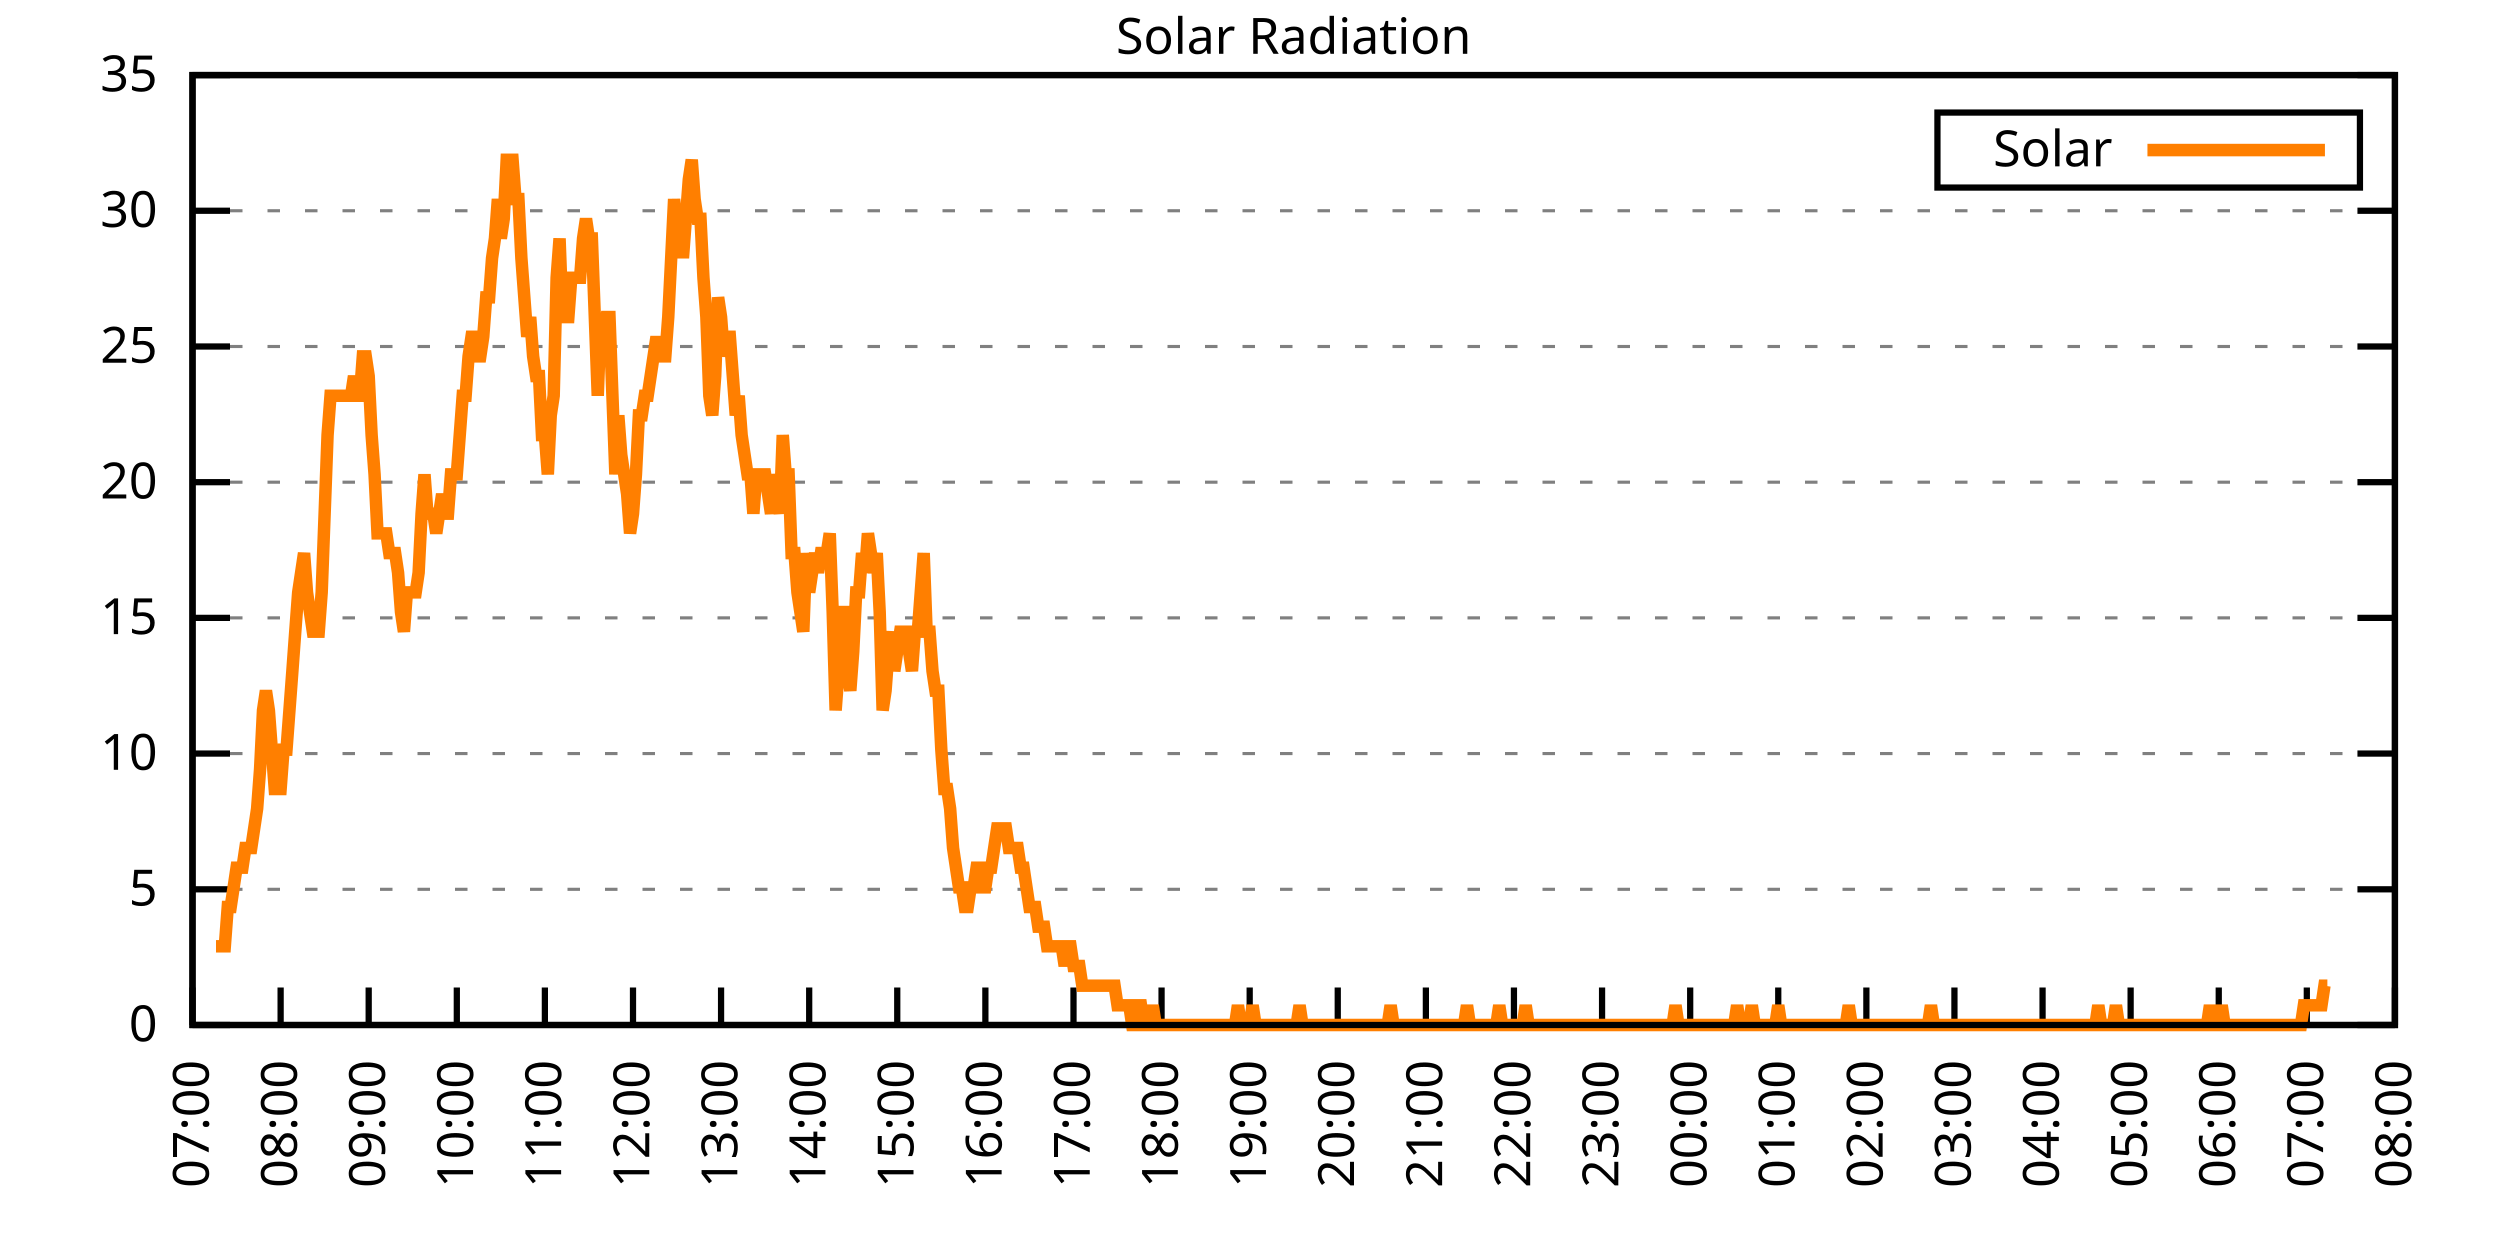
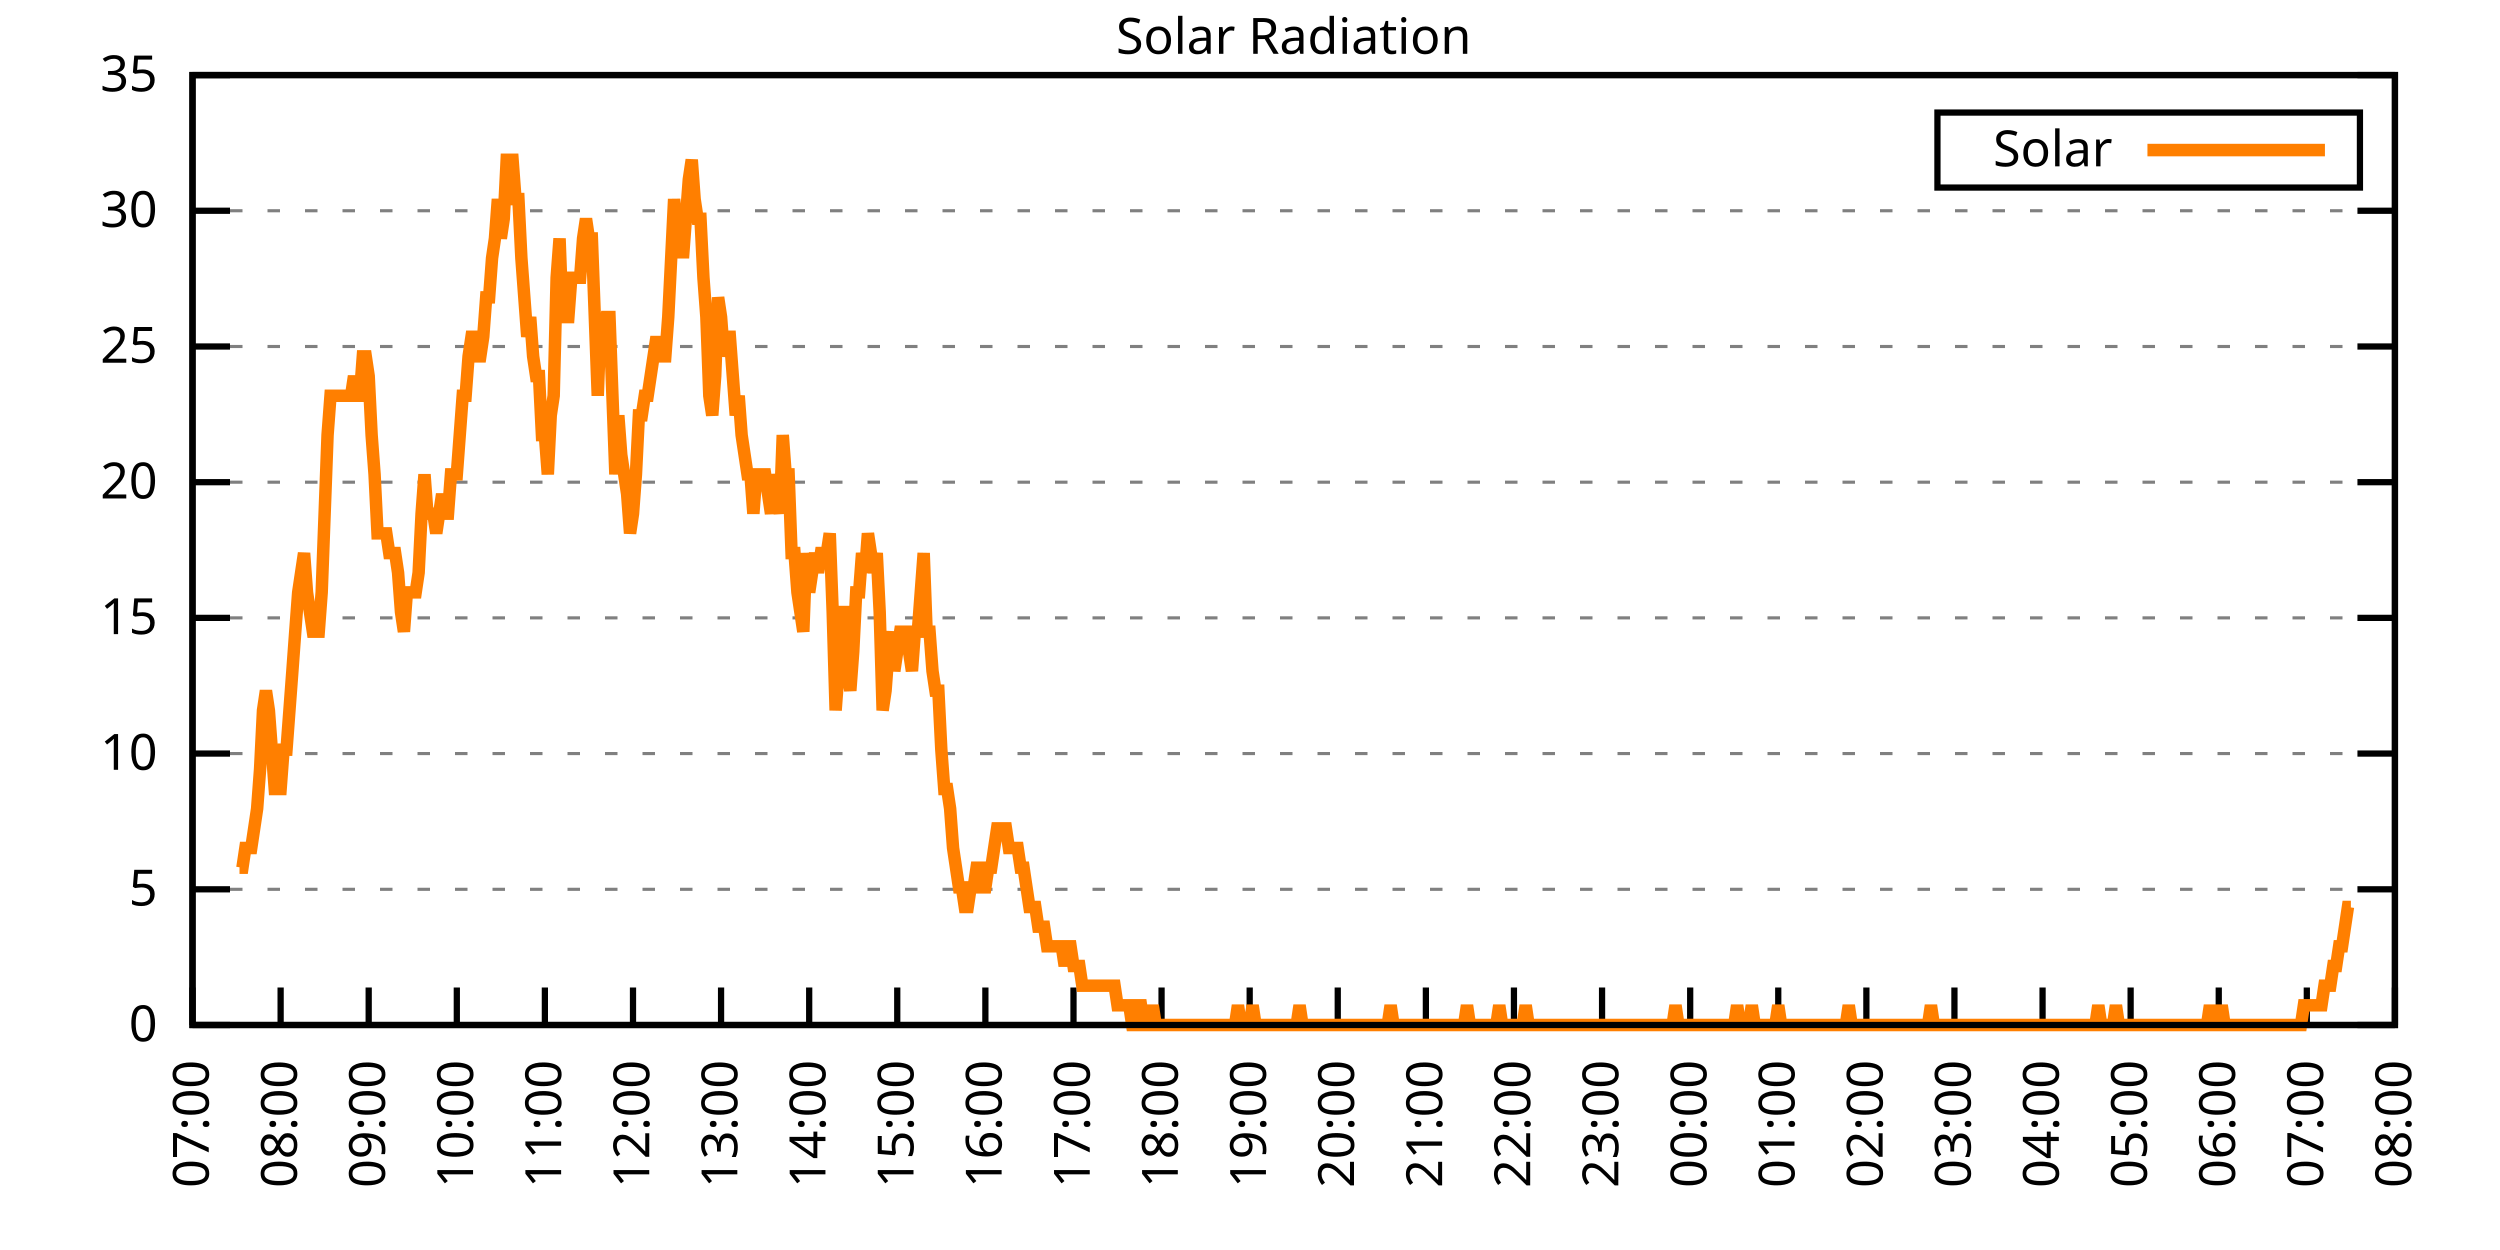
<svg xmlns="http://www.w3.org/2000/svg" xmlns:xlink="http://www.w3.org/1999/xlink" width="400" height="200" viewBox="0 0 400 200">
  <g id="gnuplot_canvas">
    <rect x="0" y="0" width="400" height="200" fill="none" />
    <defs>
      <circle id="gpDot" r="0.5" stroke-width="0.5" stroke="currentColor" />
      <path id="gpPt0" stroke-width="0.333" stroke="currentColor" d="M-1,0 h2 M0,-1 v2" />
      <path id="gpPt1" stroke-width="0.333" stroke="currentColor" d="M-1,-1 L1,1 M1,-1 L-1,1" />
      <path id="gpPt2" stroke-width="0.333" stroke="currentColor" d="M-1,0 L1,0 M0,-1 L0,1 M-1,-1 L1,1 M-1,1 L1,-1" />
      <rect id="gpPt3" stroke-width="0.333" stroke="currentColor" x="-1" y="-1" width="2" height="2" />
      <rect id="gpPt4" stroke-width="0.333" stroke="currentColor" fill="currentColor" x="-1" y="-1" width="2" height="2" />
      <circle id="gpPt5" stroke-width="0.333" stroke="currentColor" cx="0" cy="0" r="1" />
      <use xlink:href="#gpPt5" id="gpPt6" fill="currentColor" stroke="none" />
      <path id="gpPt7" stroke-width="0.333" stroke="currentColor" d="M0,-1.33 L-1.33,0.67 L1.33,0.67 z" />
      <use xlink:href="#gpPt7" id="gpPt8" fill="currentColor" stroke="none" />
      <use xlink:href="#gpPt7" id="gpPt9" stroke="currentColor" transform="rotate(180)" />
      <use xlink:href="#gpPt9" id="gpPt10" fill="currentColor" stroke="none" />
      <use xlink:href="#gpPt3" id="gpPt11" stroke="currentColor" transform="rotate(45)" />
      <use xlink:href="#gpPt11" id="gpPt12" fill="currentColor" stroke="none" />
      <path id="gpPt13" stroke-width="0.333" stroke="currentColor" d="M0,1.330 L1.265,0.411 L0.782,-1.067 L-0.782,-1.076 L-1.265,0.411 z" />
      <use xlink:href="#gpPt13" id="gpPt14" fill="currentColor" stroke="none" />
      <filter id="textbox" filterUnits="objectBoundingBox" x="0" y="0" height="1" width="1">
        <feFlood flood-color="white" flood-opacity="1" result="bgnd" />
        <feComposite in="SourceGraphic" in2="bgnd" operator="atop" />
      </filter>
      <filter id="greybox" filterUnits="objectBoundingBox" x="0" y="0" height="1" width="1">
        <feFlood flood-color="lightgrey" flood-opacity="1" result="grey" />
        <feComposite in="SourceGraphic" in2="grey" operator="atop" />
      </filter>
    </defs>
    <g fill="none" color="white" stroke="currentColor" stroke-width="1.00" stroke-linecap="butt" stroke-linejoin="miter">
</g>
    <g fill="none" color="black" stroke="currentColor" stroke-width="1.00" stroke-linecap="butt" stroke-linejoin="miter">
      <g stroke="none" shape-rendering="crispEdges">
        <polygon fill="rgb(255, 255, 255)" points="30.80,164.00 383.18,164.00 383.18,12.02 30.80,12.02 " />
      </g>
    </g>
    <g fill="none" color="black" stroke="currentColor" stroke-width="1.00" stroke-linecap="butt" stroke-linejoin="miter">
</g>
    <g fill="none" color="black" stroke="black" stroke-width="0.50" stroke-linecap="butt" stroke-linejoin="miter">
</g>
    <g fill="none" color="gray" stroke="currentColor" stroke-width="0.50" stroke-linecap="butt" stroke-linejoin="miter">
      <path stroke="gray" stroke-dasharray="2,4" class="gridline" d="M30.80,164.00 L383.19,164.00  " />
    </g>
    <g fill="none" color="gray" stroke="gray" stroke-width="1.00" stroke-linecap="butt" stroke-linejoin="miter">
</g>
    <g fill="none" color="black" stroke="currentColor" stroke-width="1.00" stroke-linecap="butt" stroke-linejoin="miter">
      <path stroke="black" d="M30.80,164.00 L36.80,164.00 M383.19,164.00 L377.19,164.00  " />
      <g transform="translate(25.20,166.60)" stroke="none" fill="black" font-family="Sans" font-size="8.00" text-anchor="end">
        <text>
          <tspan font-family="Sans"> 0</tspan>
        </text>
      </g>
    </g>
    <g fill="none" color="black" stroke="currentColor" stroke-width="1.00" stroke-linecap="butt" stroke-linejoin="miter">
</g>
    <g fill="none" color="black" stroke="black" stroke-width="0.50" stroke-linecap="butt" stroke-linejoin="miter">
</g>
    <g fill="none" color="gray" stroke="currentColor" stroke-width="0.50" stroke-linecap="butt" stroke-linejoin="miter">
      <path stroke="gray" stroke-dasharray="2,4" class="gridline" d="M30.80,142.29 L383.19,142.29  " />
    </g>
    <g fill="none" color="gray" stroke="gray" stroke-width="1.00" stroke-linecap="butt" stroke-linejoin="miter">
</g>
    <g fill="none" color="black" stroke="currentColor" stroke-width="1.00" stroke-linecap="butt" stroke-linejoin="miter">
      <path stroke="black" d="M30.80,142.29 L36.80,142.29 M383.19,142.29 L377.19,142.29  " />
      <g transform="translate(25.20,144.89)" stroke="none" fill="black" font-family="Sans" font-size="8.00" text-anchor="end">
        <text>
          <tspan font-family="Sans"> 5</tspan>
        </text>
      </g>
    </g>
    <g fill="none" color="black" stroke="currentColor" stroke-width="1.00" stroke-linecap="butt" stroke-linejoin="miter">
</g>
    <g fill="none" color="black" stroke="black" stroke-width="0.50" stroke-linecap="butt" stroke-linejoin="miter">
</g>
    <g fill="none" color="gray" stroke="currentColor" stroke-width="0.50" stroke-linecap="butt" stroke-linejoin="miter">
      <path stroke="gray" stroke-dasharray="2,4" class="gridline" d="M30.80,120.57 L383.19,120.57  " />
    </g>
    <g fill="none" color="gray" stroke="gray" stroke-width="1.00" stroke-linecap="butt" stroke-linejoin="miter">
</g>
    <g fill="none" color="black" stroke="currentColor" stroke-width="1.00" stroke-linecap="butt" stroke-linejoin="miter">
      <path stroke="black" d="M30.80,120.57 L36.80,120.57 M383.19,120.57 L377.19,120.57  " />
      <g transform="translate(25.20,123.17)" stroke="none" fill="black" font-family="Sans" font-size="8.00" text-anchor="end">
        <text>
          <tspan font-family="Sans"> 10</tspan>
        </text>
      </g>
    </g>
    <g fill="none" color="black" stroke="currentColor" stroke-width="1.00" stroke-linecap="butt" stroke-linejoin="miter">
</g>
    <g fill="none" color="black" stroke="black" stroke-width="0.50" stroke-linecap="butt" stroke-linejoin="miter">
</g>
    <g fill="none" color="gray" stroke="currentColor" stroke-width="0.50" stroke-linecap="butt" stroke-linejoin="miter">
      <path stroke="gray" stroke-dasharray="2,4" class="gridline" d="M30.80,98.86 L383.19,98.86  " />
    </g>
    <g fill="none" color="gray" stroke="gray" stroke-width="1.00" stroke-linecap="butt" stroke-linejoin="miter">
</g>
    <g fill="none" color="black" stroke="currentColor" stroke-width="1.00" stroke-linecap="butt" stroke-linejoin="miter">
      <path stroke="black" d="M30.80,98.86 L36.80,98.86 M383.19,98.86 L377.19,98.86  " />
      <g transform="translate(25.20,101.46)" stroke="none" fill="black" font-family="Sans" font-size="8.00" text-anchor="end">
        <text>
          <tspan font-family="Sans"> 15</tspan>
        </text>
      </g>
    </g>
    <g fill="none" color="black" stroke="currentColor" stroke-width="1.00" stroke-linecap="butt" stroke-linejoin="miter">
</g>
    <g fill="none" color="black" stroke="black" stroke-width="0.50" stroke-linecap="butt" stroke-linejoin="miter">
</g>
    <g fill="none" color="gray" stroke="currentColor" stroke-width="0.50" stroke-linecap="butt" stroke-linejoin="miter">
      <path stroke="gray" stroke-dasharray="2,4" class="gridline" d="M30.80,77.15 L383.19,77.15  " />
    </g>
    <g fill="none" color="gray" stroke="gray" stroke-width="1.00" stroke-linecap="butt" stroke-linejoin="miter">
</g>
    <g fill="none" color="black" stroke="currentColor" stroke-width="1.00" stroke-linecap="butt" stroke-linejoin="miter">
      <path stroke="black" d="M30.80,77.15 L36.80,77.15 M383.19,77.15 L377.19,77.15  " />
      <g transform="translate(25.20,79.75)" stroke="none" fill="black" font-family="Sans" font-size="8.00" text-anchor="end">
        <text>
          <tspan font-family="Sans"> 20</tspan>
        </text>
      </g>
    </g>
    <g fill="none" color="black" stroke="currentColor" stroke-width="1.00" stroke-linecap="butt" stroke-linejoin="miter">
</g>
    <g fill="none" color="black" stroke="black" stroke-width="0.50" stroke-linecap="butt" stroke-linejoin="miter">
</g>
    <g fill="none" color="gray" stroke="currentColor" stroke-width="0.50" stroke-linecap="butt" stroke-linejoin="miter">
      <path stroke="gray" stroke-dasharray="2,4" class="gridline" d="M30.80,55.44 L383.19,55.44  " />
    </g>
    <g fill="none" color="gray" stroke="gray" stroke-width="1.00" stroke-linecap="butt" stroke-linejoin="miter">
</g>
    <g fill="none" color="black" stroke="currentColor" stroke-width="1.00" stroke-linecap="butt" stroke-linejoin="miter">
      <path stroke="black" d="M30.80,55.44 L36.80,55.44 M383.19,55.44 L377.19,55.44  " />
      <g transform="translate(25.20,58.04)" stroke="none" fill="black" font-family="Sans" font-size="8.00" text-anchor="end">
        <text>
          <tspan font-family="Sans"> 25</tspan>
        </text>
      </g>
    </g>
    <g fill="none" color="black" stroke="currentColor" stroke-width="1.00" stroke-linecap="butt" stroke-linejoin="miter">
</g>
    <g fill="none" color="black" stroke="black" stroke-width="0.50" stroke-linecap="butt" stroke-linejoin="miter">
</g>
    <g fill="none" color="gray" stroke="currentColor" stroke-width="0.50" stroke-linecap="butt" stroke-linejoin="miter">
      <path stroke="gray" stroke-dasharray="2,4" class="gridline" d="M30.80,33.72 L383.19,33.72  " />
    </g>
    <g fill="none" color="gray" stroke="gray" stroke-width="1.00" stroke-linecap="butt" stroke-linejoin="miter">
</g>
    <g fill="none" color="black" stroke="currentColor" stroke-width="1.00" stroke-linecap="butt" stroke-linejoin="miter">
      <path stroke="black" d="M30.80,33.72 L36.80,33.72 M383.19,33.72 L377.19,33.72  " />
      <g transform="translate(25.20,36.32)" stroke="none" fill="black" font-family="Sans" font-size="8.00" text-anchor="end">
        <text>
          <tspan font-family="Sans"> 30</tspan>
        </text>
      </g>
    </g>
    <g fill="none" color="black" stroke="currentColor" stroke-width="1.00" stroke-linecap="butt" stroke-linejoin="miter">
</g>
    <g fill="none" color="black" stroke="black" stroke-width="0.50" stroke-linecap="butt" stroke-linejoin="miter">
</g>
    <g fill="none" color="gray" stroke="currentColor" stroke-width="0.50" stroke-linecap="butt" stroke-linejoin="miter">
      <path stroke="gray" stroke-dasharray="2,4" class="gridline" d="M30.80,12.01 L383.19,12.01  " />
    </g>
    <g fill="none" color="gray" stroke="gray" stroke-width="1.00" stroke-linecap="butt" stroke-linejoin="miter">
</g>
    <g fill="none" color="black" stroke="currentColor" stroke-width="1.00" stroke-linecap="butt" stroke-linejoin="miter">
      <path stroke="black" d="M30.80,12.01 L36.80,12.01 M383.19,12.01 L377.19,12.01  " />
      <g transform="translate(25.20,14.61)" stroke="none" fill="black" font-family="Sans" font-size="8.00" text-anchor="end">
        <text>
          <tspan font-family="Sans"> 35</tspan>
        </text>
      </g>
    </g>
    <g fill="none" color="black" stroke="currentColor" stroke-width="1.00" stroke-linecap="butt" stroke-linejoin="miter">
      <path stroke="black" d="M30.80,164.00 L30.80,158.00  " />
      <g transform="translate(33.40,169.60) rotate(270.00)" stroke="none" fill="black" font-family="Sans" font-size="8.00" text-anchor="end">
        <text>
          <tspan font-family="Sans">07:00</tspan>
        </text>
      </g>
    </g>
    <g fill="none" color="black" stroke="currentColor" stroke-width="1.00" stroke-linecap="butt" stroke-linejoin="miter">
      <path stroke="black" d="M44.90,164.00 L44.90,158.00  " />
      <g transform="translate(47.50,169.60) rotate(270.00)" stroke="none" fill="black" font-family="Sans" font-size="8.00" text-anchor="end">
        <text>
          <tspan font-family="Sans">08:00</tspan>
        </text>
      </g>
    </g>
    <g fill="none" color="black" stroke="currentColor" stroke-width="1.00" stroke-linecap="butt" stroke-linejoin="miter">
      <path stroke="black" d="M58.99,164.00 L58.99,158.00  " />
      <g transform="translate(61.59,169.60) rotate(270.00)" stroke="none" fill="black" font-family="Sans" font-size="8.00" text-anchor="end">
        <text>
          <tspan font-family="Sans">09:00</tspan>
        </text>
      </g>
    </g>
    <g fill="none" color="black" stroke="currentColor" stroke-width="1.00" stroke-linecap="butt" stroke-linejoin="miter">
      <path stroke="black" d="M73.09,164.00 L73.09,158.00  " />
      <g transform="translate(75.69,169.60) rotate(270.00)" stroke="none" fill="black" font-family="Sans" font-size="8.00" text-anchor="end">
        <text>
          <tspan font-family="Sans">10:00</tspan>
        </text>
      </g>
    </g>
    <g fill="none" color="black" stroke="currentColor" stroke-width="1.00" stroke-linecap="butt" stroke-linejoin="miter">
      <path stroke="black" d="M87.18,164.00 L87.18,158.00  " />
      <g transform="translate(89.78,169.60) rotate(270.00)" stroke="none" fill="black" font-family="Sans" font-size="8.00" text-anchor="end">
        <text>
          <tspan font-family="Sans">11:00</tspan>
        </text>
      </g>
    </g>
    <g fill="none" color="black" stroke="currentColor" stroke-width="1.00" stroke-linecap="butt" stroke-linejoin="miter">
      <path stroke="black" d="M101.28,164.00 L101.28,158.00  " />
      <g transform="translate(103.88,169.60) rotate(270.00)" stroke="none" fill="black" font-family="Sans" font-size="8.00" text-anchor="end">
        <text>
          <tspan font-family="Sans">12:00</tspan>
        </text>
      </g>
    </g>
    <g fill="none" color="black" stroke="currentColor" stroke-width="1.00" stroke-linecap="butt" stroke-linejoin="miter">
      <path stroke="black" d="M115.37,164.00 L115.37,158.00  " />
      <g transform="translate(117.97,169.60) rotate(270.00)" stroke="none" fill="black" font-family="Sans" font-size="8.00" text-anchor="end">
        <text>
          <tspan font-family="Sans">13:00</tspan>
        </text>
      </g>
    </g>
    <g fill="none" color="black" stroke="currentColor" stroke-width="1.00" stroke-linecap="butt" stroke-linejoin="miter">
      <path stroke="black" d="M129.47,164.00 L129.47,158.00  " />
      <g transform="translate(132.07,169.60) rotate(270.00)" stroke="none" fill="black" font-family="Sans" font-size="8.00" text-anchor="end">
        <text>
          <tspan font-family="Sans">14:00</tspan>
        </text>
      </g>
    </g>
    <g fill="none" color="black" stroke="currentColor" stroke-width="1.00" stroke-linecap="butt" stroke-linejoin="miter">
      <path stroke="black" d="M143.56,164.00 L143.56,158.00  " />
      <g transform="translate(146.16,169.60) rotate(270.00)" stroke="none" fill="black" font-family="Sans" font-size="8.00" text-anchor="end">
        <text>
          <tspan font-family="Sans">15:00</tspan>
        </text>
      </g>
    </g>
    <g fill="none" color="black" stroke="currentColor" stroke-width="1.00" stroke-linecap="butt" stroke-linejoin="miter">
      <path stroke="black" d="M157.66,164.00 L157.66,158.00  " />
      <g transform="translate(160.26,169.60) rotate(270.00)" stroke="none" fill="black" font-family="Sans" font-size="8.00" text-anchor="end">
        <text>
          <tspan font-family="Sans">16:00</tspan>
        </text>
      </g>
    </g>
    <g fill="none" color="black" stroke="currentColor" stroke-width="1.00" stroke-linecap="butt" stroke-linejoin="miter">
      <path stroke="black" d="M171.76,164.00 L171.76,158.00  " />
      <g transform="translate(174.36,169.60) rotate(270.00)" stroke="none" fill="black" font-family="Sans" font-size="8.00" text-anchor="end">
        <text>
          <tspan font-family="Sans">17:00</tspan>
        </text>
      </g>
    </g>
    <g fill="none" color="black" stroke="currentColor" stroke-width="1.00" stroke-linecap="butt" stroke-linejoin="miter">
      <path stroke="black" d="M185.85,164.00 L185.85,158.00  " />
      <g transform="translate(188.45,169.60) rotate(270.00)" stroke="none" fill="black" font-family="Sans" font-size="8.00" text-anchor="end">
        <text>
          <tspan font-family="Sans">18:00</tspan>
        </text>
      </g>
    </g>
    <g fill="none" color="black" stroke="currentColor" stroke-width="1.00" stroke-linecap="butt" stroke-linejoin="miter">
      <path stroke="black" d="M199.95,164.00 L199.95,158.00  " />
      <g transform="translate(202.55,169.60) rotate(270.00)" stroke="none" fill="black" font-family="Sans" font-size="8.00" text-anchor="end">
        <text>
          <tspan font-family="Sans">19:00</tspan>
        </text>
      </g>
    </g>
    <g fill="none" color="black" stroke="currentColor" stroke-width="1.00" stroke-linecap="butt" stroke-linejoin="miter">
      <path stroke="black" d="M214.04,164.00 L214.04,158.00  " />
      <g transform="translate(216.64,169.60) rotate(270.00)" stroke="none" fill="black" font-family="Sans" font-size="8.00" text-anchor="end">
        <text>
          <tspan font-family="Sans">20:00</tspan>
        </text>
      </g>
    </g>
    <g fill="none" color="black" stroke="currentColor" stroke-width="1.00" stroke-linecap="butt" stroke-linejoin="miter">
      <path stroke="black" d="M228.14,164.00 L228.14,158.00  " />
      <g transform="translate(230.74,169.60) rotate(270.00)" stroke="none" fill="black" font-family="Sans" font-size="8.00" text-anchor="end">
        <text>
          <tspan font-family="Sans">21:00</tspan>
        </text>
      </g>
    </g>
    <g fill="none" color="black" stroke="currentColor" stroke-width="1.00" stroke-linecap="butt" stroke-linejoin="miter">
      <path stroke="black" d="M242.23,164.00 L242.23,158.00  " />
      <g transform="translate(244.83,169.60) rotate(270.00)" stroke="none" fill="black" font-family="Sans" font-size="8.00" text-anchor="end">
        <text>
          <tspan font-family="Sans">22:00</tspan>
        </text>
      </g>
    </g>
    <g fill="none" color="black" stroke="currentColor" stroke-width="1.00" stroke-linecap="butt" stroke-linejoin="miter">
      <path stroke="black" d="M256.33,164.00 L256.33,158.00  " />
      <g transform="translate(258.93,169.60) rotate(270.00)" stroke="none" fill="black" font-family="Sans" font-size="8.00" text-anchor="end">
        <text>
          <tspan font-family="Sans">23:00</tspan>
        </text>
      </g>
    </g>
    <g fill="none" color="black" stroke="currentColor" stroke-width="1.00" stroke-linecap="butt" stroke-linejoin="miter">
      <path stroke="black" d="M270.43,164.00 L270.43,158.00  " />
      <g transform="translate(273.03,169.60) rotate(270.00)" stroke="none" fill="black" font-family="Sans" font-size="8.00" text-anchor="end">
        <text>
          <tspan font-family="Sans">00:00</tspan>
        </text>
      </g>
    </g>
    <g fill="none" color="black" stroke="currentColor" stroke-width="1.00" stroke-linecap="butt" stroke-linejoin="miter">
      <path stroke="black" d="M284.52,164.00 L284.52,158.00  " />
      <g transform="translate(287.12,169.60) rotate(270.00)" stroke="none" fill="black" font-family="Sans" font-size="8.00" text-anchor="end">
        <text>
          <tspan font-family="Sans">01:00</tspan>
        </text>
      </g>
    </g>
    <g fill="none" color="black" stroke="currentColor" stroke-width="1.00" stroke-linecap="butt" stroke-linejoin="miter">
      <path stroke="black" d="M298.62,164.00 L298.62,158.00  " />
      <g transform="translate(301.22,169.60) rotate(270.00)" stroke="none" fill="black" font-family="Sans" font-size="8.00" text-anchor="end">
        <text>
          <tspan font-family="Sans">02:00</tspan>
        </text>
      </g>
    </g>
    <g fill="none" color="black" stroke="currentColor" stroke-width="1.00" stroke-linecap="butt" stroke-linejoin="miter">
      <path stroke="black" d="M312.71,164.00 L312.71,158.00  " />
      <g transform="translate(315.31,169.60) rotate(270.00)" stroke="none" fill="black" font-family="Sans" font-size="8.00" text-anchor="end">
        <text>
          <tspan font-family="Sans">03:00</tspan>
        </text>
      </g>
    </g>
    <g fill="none" color="black" stroke="currentColor" stroke-width="1.00" stroke-linecap="butt" stroke-linejoin="miter">
      <path stroke="black" d="M326.81,164.00 L326.81,158.00  " />
      <g transform="translate(329.41,169.60) rotate(270.00)" stroke="none" fill="black" font-family="Sans" font-size="8.00" text-anchor="end">
        <text>
          <tspan font-family="Sans">04:00</tspan>
        </text>
      </g>
    </g>
    <g fill="none" color="black" stroke="currentColor" stroke-width="1.00" stroke-linecap="butt" stroke-linejoin="miter">
      <path stroke="black" d="M340.90,164.00 L340.90,158.00  " />
      <g transform="translate(343.50,169.60) rotate(270.00)" stroke="none" fill="black" font-family="Sans" font-size="8.00" text-anchor="end">
        <text>
          <tspan font-family="Sans">05:00</tspan>
        </text>
      </g>
    </g>
    <g fill="none" color="black" stroke="currentColor" stroke-width="1.00" stroke-linecap="butt" stroke-linejoin="miter">
      <path stroke="black" d="M355.00,164.00 L355.00,158.00  " />
      <g transform="translate(357.60,169.60) rotate(270.00)" stroke="none" fill="black" font-family="Sans" font-size="8.00" text-anchor="end">
        <text>
          <tspan font-family="Sans">06:00</tspan>
        </text>
      </g>
    </g>
    <g fill="none" color="black" stroke="currentColor" stroke-width="1.00" stroke-linecap="butt" stroke-linejoin="miter">
      <path stroke="black" d="M369.09,164.00 L369.09,158.00  " />
      <g transform="translate(371.69,169.60) rotate(270.00)" stroke="none" fill="black" font-family="Sans" font-size="8.00" text-anchor="end">
        <text>
          <tspan font-family="Sans">07:00</tspan>
        </text>
      </g>
    </g>
    <g fill="none" color="black" stroke="currentColor" stroke-width="1.00" stroke-linecap="butt" stroke-linejoin="miter">
      <path stroke="black" d="M383.19,164.00 L383.19,158.00  " />
      <g transform="translate(385.79,169.60) rotate(270.00)" stroke="none" fill="black" font-family="Sans" font-size="8.00" text-anchor="end">
        <text>
          <tspan font-family="Sans">08:00</tspan>
        </text>
      </g>
    </g>
    <g fill="none" color="black" stroke="currentColor" stroke-width="1.00" stroke-linecap="butt" stroke-linejoin="miter">
</g>
    <g fill="none" color="black" stroke="currentColor" stroke-width="1.00" stroke-linecap="butt" stroke-linejoin="miter">
      <path stroke="black" d="M30.80,12.01 L30.80,164.00 L383.19,164.00 L383.19,12.01 L30.80,12.01 Z  " />
    </g>
    <g fill="none" color="black" stroke="currentColor" stroke-width="1.00" stroke-linecap="butt" stroke-linejoin="miter">
</g>
    <g fill="none" color="black" stroke="currentColor" stroke-width="1.00" stroke-linecap="butt" stroke-linejoin="miter">
      <path stroke="black" d="M309.99,30.01 L309.99,18.01 L377.59,18.01 L377.59,30.01 L309.99,30.01 Z  " />
    </g>
    <g id="Solar_Radiation_plot_1">
      <g fill="none" color="white" stroke="black" stroke-width="2.00" stroke-linecap="butt" stroke-linejoin="miter">
</g>
      <g fill="none" color="black" stroke="currentColor" stroke-width="2.00" stroke-linecap="butt" stroke-linejoin="miter">
        <g transform="translate(337.99,26.61)" stroke="none" fill="black" font-family="Sans" font-size="8.00" text-anchor="end">
          <text>
            <tspan font-family="Sans">Solar</tspan>
          </text>
        </g>
      </g>
      <g fill="none" color="black" stroke="currentColor" stroke-width="2.00" stroke-linecap="butt" stroke-linejoin="miter">
-         <path stroke="rgb(255, 127,   0)" d="M343.59,24.01 L371.99,24.01 M34.56,151.41 L35.03,151.41 L35.50,151.41 L35.97,151.41 L36.44,145.12 L36.91,145.12   L37.38,141.98 L37.85,138.83 L38.32,138.83 L38.79,138.83 L39.26,135.68 L39.73,135.68 L40.20,135.68 L40.67,132.54   L41.14,129.39 L41.61,123.10 L42.08,113.66 L42.55,110.51 L43.02,113.66 L43.49,119.95 L43.96,126.24 L44.43,126.24   L44.90,126.24 L45.37,119.95 L45.84,119.95 L46.31,113.66 L46.78,107.37 L47.24,101.07 L47.71,94.78 L48.18,91.63   L48.65,88.49 L49.12,94.78 L49.59,97.93 L50.06,101.07 L50.53,101.07 L51.00,101.07 L51.47,94.78 L51.94,82.19   L52.41,69.61 L52.88,63.32 L53.35,63.32 L53.82,63.32 L54.29,63.32 L54.76,63.32 L55.23,63.32 L55.70,63.32   L56.17,63.32 L56.64,60.17 L57.11,63.32 L57.58,63.32 L58.05,57.02 L58.52,57.02 L58.99,60.17 L59.46,69.61   L59.93,75.90 L60.40,85.34 L60.87,85.34 L61.34,85.34 L61.81,85.34 L62.28,88.49 L62.75,88.49 L63.22,88.49   L63.69,91.63 L64.16,97.93 L64.63,101.07 L65.10,94.78 L65.57,94.78 L66.04,94.78 L66.51,94.78 L66.98,91.63   L67.45,82.19 L67.92,75.90 L68.39,82.19 L68.86,82.19 L69.33,82.19 L69.80,85.34 L70.27,82.19 L70.74,79.05   L71.21,82.19 L71.68,82.19 L72.15,75.90 L72.62,75.90 L73.09,75.90 L73.56,69.61 L74.03,63.32 L74.50,63.32   L74.97,57.02 L75.44,53.88 L75.91,53.88 L76.38,57.02 L76.85,57.02 L77.32,53.88 L77.79,47.58 L78.26,47.58   L78.73,41.29 L79.19,38.15 L79.66,31.85 L80.13,38.15 L80.60,35.00 L81.07,25.56 L81.54,25.56 L82.01,25.56   L82.48,31.85 L82.95,31.85 L83.42,41.29 L83.89,47.58 L84.36,53.88 L84.83,50.73 L85.30,57.02 L85.77,60.17   L86.24,60.17 L86.71,69.61 L87.18,69.61 L87.65,75.90 L88.12,66.46 L88.59,63.32 L89.06,44.44 L89.53,38.15   L90.00,50.73 L90.47,50.73 L90.94,50.73 L91.41,44.44 L91.88,44.44 L92.35,44.44 L92.82,44.44 L93.29,38.15   L93.76,35.00 L94.23,38.15 L94.70,38.15 L95.17,50.73 L95.64,63.32 L96.11,50.73 L96.58,53.88 L97.05,50.73   L97.52,50.73 L97.99,63.32 L98.46,75.90 L98.93,66.46 L99.40,72.76 L99.87,75.90 L100.34,79.05 L100.81,85.34   L101.28,82.19 L101.75,75.90 L102.22,66.46 L102.69,66.46 L103.16,63.32 L103.63,63.32 L104.10,60.17 L104.57,57.02   L105.04,53.88 L105.51,57.02 L105.98,57.02 L106.45,57.02 L106.92,50.73 L107.39,41.29 L107.86,31.85 L108.33,38.15   L108.80,35.00 L109.27,41.29 L109.74,35.00 L110.21,28.71 L110.68,25.56 L111.14,31.85 L111.61,35.00 L112.08,35.00   L112.55,44.44 L113.02,50.73 L113.49,63.32 L113.96,66.46 L114.43,60.17 L114.90,47.58 L115.37,50.73 L115.84,57.02   L116.31,53.88 L116.78,53.88 L117.25,60.17 L117.72,66.46 L118.19,63.32 L118.66,69.61 L119.13,72.76 L119.60,75.90   L120.07,75.90 L120.54,82.19 L121.01,75.90 L121.48,75.90 L121.95,75.90 L122.42,75.90 L122.89,79.05 L123.36,82.19   L123.83,75.90 L124.30,79.05 L124.77,82.19 L125.24,69.61 L125.71,75.90 L126.18,75.90 L126.65,88.49 L127.12,88.49   L127.59,94.78 L128.06,97.93 L128.53,101.07 L129.00,88.49 L129.47,94.78 L129.94,91.63 L130.41,88.49 L130.88,91.63   L131.35,88.49 L131.82,88.49 L132.29,88.49 L132.76,85.34 L133.23,97.93 L133.70,113.66 L134.17,107.37 L134.64,97.93   L135.11,97.93 L135.58,107.37 L136.05,110.51 L136.52,104.22 L136.99,94.78 L137.46,94.78 L137.93,88.49 L138.40,91.63   L138.87,85.34 L139.34,88.49 L139.81,91.63 L140.28,88.49 L140.75,97.93 L141.22,113.66 L141.69,110.51 L142.16,104.22   L142.63,101.07 L143.09,107.37 L143.56,104.22 L144.03,101.07 L144.50,101.07 L144.97,101.07 L145.44,104.22 L145.91,107.37   L146.38,101.07 L146.85,101.07 L147.32,94.78 L147.79,88.49 L148.26,101.07 L148.73,101.07 L149.20,107.37 L149.67,110.51   L150.14,110.51 L150.61,119.95 L151.08,126.24 L151.55,126.24 L152.02,129.39 L152.49,135.68 L152.96,138.83 L153.43,141.98   L153.90,141.98 L154.37,145.12 L154.84,145.12 L155.31,141.98 L155.78,141.98 L156.25,138.83 L156.72,138.83 L157.19,141.98   L157.66,141.98 L158.13,138.83 L158.60,138.83 L159.07,135.68 L159.54,132.54 L160.01,132.54 L160.48,132.54 L160.95,132.54   L161.42,135.68 L161.89,135.68 L162.36,135.68 L162.83,135.68 L163.30,138.83 L163.77,138.83 L164.24,141.98 L164.71,145.12   L165.18,145.12 L165.65,145.12 L166.12,148.27 L166.59,148.27 L167.06,148.27 L167.53,151.41 L168.00,151.41 L168.47,151.41   L168.94,151.41 L169.41,151.41 L169.88,151.41 L170.35,154.56 L170.82,151.41 L171.29,151.41 L171.76,154.56 L172.23,154.56   L172.70,154.56 L173.17,157.71 L173.64,157.71 L174.11,157.71 L174.58,157.71 L175.04,157.71 L175.51,157.71 L175.98,157.71   L176.45,157.71 L176.92,157.71 L177.39,157.71 L177.86,157.71 L178.33,157.71 L178.80,160.85 L179.27,160.85 L179.74,160.85   L180.21,160.85 L180.68,160.85 L181.15,164.00 L181.62,164.00 L182.09,160.85 L182.56,160.85 L183.03,164.00 L183.50,164.00   L183.97,164.00 L184.44,160.85 L184.91,164.00 L185.38,164.00 L185.85,164.00 L186.32,164.00 L186.79,164.00 L187.26,164.00   L187.73,164.00 L188.20,164.00 L188.67,164.00 L189.14,164.00 L189.61,164.00 L190.08,164.00 L190.55,164.00 L191.02,164.00   L191.49,164.00 L191.96,164.00 L192.43,164.00 L192.90,164.00 L193.37,164.00 L193.84,164.00 L194.31,164.00 L194.78,164.00   L195.25,164.00 L195.72,164.00 L196.19,164.00 L196.66,164.00 L197.13,164.00 L197.60,164.00 L198.07,160.85 L198.54,164.00   L199.01,164.00 L199.48,164.00 L199.95,164.00 L200.42,160.85 L200.89,164.00 L201.36,164.00 L201.83,164.00 L202.30,164.00   L202.77,164.00 L203.24,164.00 L203.71,164.00 L204.18,164.00 L204.65,164.00 L205.12,164.00 L205.59,164.00 L206.06,164.00   L206.53,164.00 L207.00,164.00 L207.46,164.00 L207.93,160.85 L208.40,164.00 L208.87,164.00 L209.34,164.00 L209.81,164.00   L210.28,164.00 L210.75,164.00 L211.22,164.00 L211.69,164.00 L212.16,164.00 L212.63,164.00 L213.10,164.00 L213.57,164.00   L214.04,164.00 L214.51,164.00 L214.98,164.00 L215.45,164.00 L215.92,164.00 L216.39,164.00 L216.86,164.00 L217.33,164.00   L217.80,164.00 L218.27,164.00 L218.74,164.00 L219.21,164.00 L219.68,164.00 L220.15,164.00 L220.62,164.00 L221.09,164.00   L221.56,164.00 L222.03,164.00 L222.50,160.85 L222.97,164.00 L223.44,164.00 L223.91,164.00 L224.38,164.00 L224.85,164.00   L225.32,164.00 L225.79,164.00 L226.26,164.00 L226.73,164.00 L227.20,164.00 L227.67,164.00 L228.14,164.00 L228.61,164.00   L229.08,164.00 L229.55,164.00 L230.02,164.00 L230.49,164.00 L230.96,164.00 L231.43,164.00 L231.90,164.00 L232.37,164.00   L232.84,164.00 L233.31,164.00 L233.78,164.00 L234.25,164.00 L234.72,160.85 L235.19,164.00 L235.66,164.00 L236.13,164.00   L236.60,164.00 L237.07,164.00 L237.54,164.00 L238.01,164.00 L238.48,164.00 L238.95,164.00 L239.41,164.00 L239.88,160.85   L240.35,164.00 L240.82,164.00 L241.29,164.00 L241.76,164.00 L242.23,164.00 L242.70,164.00 L243.17,164.00 L243.64,164.00   L244.11,160.85 L244.58,164.00 L245.05,164.00 L245.52,164.00 L245.99,164.00 L246.46,164.00 L246.93,164.00 L247.40,164.00   L247.87,164.00 L248.34,164.00 L248.81,164.00 L249.28,164.00 L249.75,164.00 L250.22,164.00 L250.69,164.00 L251.16,164.00   L251.63,164.00 L252.10,164.00 L252.57,164.00 L253.04,164.00 L253.51,164.00 L253.98,164.00 L254.45,164.00 L254.92,164.00   L255.39,164.00 L255.86,164.00 L256.33,164.00 L256.80,164.00 L257.27,164.00 L257.74,164.00 L258.21,164.00 L258.68,164.00   L259.15,164.00 L259.62,164.00 L260.09,164.00 L260.56,164.00 L261.03,164.00 L261.50,164.00 L261.97,164.00 L262.44,164.00   L262.91,164.00 L263.38,164.00 L263.85,164.00 L264.32,164.00 L264.79,164.00 L265.26,164.00 L265.73,164.00 L266.20,164.00   L266.67,164.00 L267.14,164.00 L267.61,164.00 L268.08,160.85 L268.55,164.00 L269.02,164.00 L269.49,164.00 L269.96,164.00   L270.43,164.00 L270.90,164.00 L271.36,164.00 L271.83,164.00 L272.30,164.00 L272.77,164.00 L273.24,164.00 L273.71,164.00   L274.18,164.00 L274.65,164.00 L275.12,164.00 L275.59,164.00 L276.06,164.00 L276.53,164.00 L277.00,164.00 L277.47,164.00   L277.94,160.85 L278.41,164.00 L278.88,164.00 L279.35,164.00 L279.82,164.00 L280.29,160.85 L280.76,164.00 L281.23,164.00   L281.70,164.00 L282.17,164.00 L282.64,164.00 L283.11,164.00 L283.58,164.00 L284.05,164.00 L284.52,160.85 L284.99,164.00   L285.46,164.00 L285.93,164.00 L286.40,164.00 L286.87,164.00 L287.34,164.00 L287.81,164.00 L288.28,164.00 L288.75,164.00   L289.22,164.00 L289.69,164.00 L290.16,164.00 L290.63,164.00 L291.10,164.00 L291.57,164.00 L292.04,164.00 L292.51,164.00   L292.98,164.00 L293.45,164.00 L293.92,164.00 L294.39,164.00 L294.86,164.00 L295.33,164.00 L295.80,160.85 L296.27,164.00   L296.74,164.00 L297.21,164.00 L297.68,164.00 L298.15,164.00 L298.62,164.00 L299.09,164.00 L299.56,164.00 L300.03,164.00   L300.50,164.00 L300.97,164.00 L301.44,164.00 L301.91,164.00 L302.38,164.00 L302.85,164.00 L303.31,164.00 L303.78,164.00   L304.25,164.00 L304.72,164.00 L305.19,164.00 L305.66,164.00 L306.13,164.00 L306.60,164.00 L307.07,164.00 L307.54,164.00   L308.01,164.00 L308.48,164.00 L308.95,160.85 L309.42,164.00 L309.89,164.00 L310.36,164.00 L310.83,164.00 L311.30,164.00   L311.77,164.00 L312.24,164.00 L312.71,164.00 L313.18,164.00 L313.65,164.00 L314.12,164.00 L314.59,164.00 L315.06,164.00   L315.53,164.00 L316.00,164.00 L316.47,164.00 L316.94,164.00 L317.41,164.00 L317.88,164.00 L318.35,164.00 L318.82,164.00   L319.29,164.00 L319.76,164.00 L320.23,164.00 L320.70,164.00 L321.17,164.00 L321.64,164.00 L322.11,164.00 L322.58,164.00   L323.05,164.00 L323.52,164.00 L323.99,164.00 L324.46,164.00 L324.93,164.00 L325.40,164.00 L325.87,164.00 L326.34,164.00   L326.81,164.00 L327.28,164.00 L327.75,164.00 L328.22,164.00 L328.69,164.00 L329.16,164.00 L329.63,164.00 L330.10,164.00   L330.57,164.00 L331.04,164.00 L331.51,164.00 L331.98,164.00 L332.45,164.00 L332.92,164.00 L333.39,164.00 L333.86,164.00   L334.33,164.00 L334.80,164.00 L335.26,164.00 L335.73,160.85 L336.20,164.00 L336.67,164.00 L337.14,164.00 L337.61,164.00   L338.08,164.00 L338.55,160.85 L339.02,164.00 L339.49,164.00 L339.96,164.00 L340.43,164.00 L340.90,164.00 L341.37,164.00   L341.84,164.00 L342.31,164.00 L342.78,164.00 L343.25,164.00 L343.72,164.00 L344.19,164.00 L344.66,164.00 L345.13,164.00   L345.60,164.00 L346.07,164.00 L346.54,164.00 L347.01,164.00 L347.48,164.00 L347.95,164.00 L348.42,164.00 L348.89,164.00   L349.36,164.00 L349.83,164.00 L350.30,164.00 L350.77,164.00 L351.24,164.00 L351.71,164.00 L352.18,164.00 L352.65,164.00   L353.12,164.00 L353.59,160.85 L354.06,164.00 L354.53,164.00 L355.00,164.00 L355.47,160.85 L355.94,164.00 L356.41,164.00   L356.88,164.00 L357.35,164.00 L357.82,164.00 L358.29,164.00 L358.76,164.00 L359.23,164.00 L359.70,164.00 L360.17,164.00   L360.64,164.00 L361.11,164.00 L361.58,164.00 L362.05,164.00 L362.52,164.00 L362.99,164.00 L363.46,164.00 L363.93,164.00   L364.40,164.00 L364.87,164.00 L365.34,164.00 L365.81,164.00 L366.28,164.00 L366.75,164.00 L367.21,164.00 L367.68,164.00   L368.15,164.00 L368.62,160.85 L369.09,160.85 L369.56,160.85 L370.03,160.85 L370.50,160.85 L370.97,160.85 L371.44,160.85   L371.91,157.71 L372.38,157.71  " />
+         <path stroke="rgb(255, 127,   0)" d="M343.59,24.01 L371.99,24.01 M38.32,138.83 L38.79,138.83 L39.26,135.68 L39.73,135.68 L40.20,135.68 L40.67,132.54   L41.14,129.39 L41.61,123.10 L42.08,113.66 L42.55,110.51 L43.02,113.66 L43.49,119.95 L43.96,126.24 L44.43,126.24   L44.90,126.24 L45.37,119.95 L45.84,119.95 L46.31,113.66 L46.78,107.37 L47.24,101.07 L47.71,94.78 L48.18,91.63   L48.65,88.49 L49.12,94.78 L49.59,97.93 L50.06,101.07 L50.53,101.07 L51.00,101.07 L51.47,94.78 L51.94,82.19   L52.41,69.61 L52.88,63.32 L53.35,63.32 L53.82,63.32 L54.29,63.32 L54.76,63.32 L55.23,63.32 L55.70,63.32   L56.17,63.32 L56.64,60.17 L57.11,63.32 L57.58,63.32 L58.05,57.02 L58.52,57.02 L58.99,60.17 L59.46,69.61   L59.93,75.90 L60.40,85.34 L60.87,85.34 L61.34,85.34 L61.81,85.34 L62.28,88.49 L62.75,88.49 L63.22,88.49   L63.69,91.63 L64.16,97.93 L64.63,101.07 L65.10,94.78 L65.57,94.78 L66.04,94.78 L66.51,94.78 L66.98,91.63   L67.45,82.19 L67.92,75.90 L68.39,82.19 L68.86,82.19 L69.33,82.19 L69.80,85.34 L70.27,82.19 L70.74,79.05   L71.21,82.19 L71.68,82.19 L72.15,75.90 L72.62,75.90 L73.09,75.90 L73.56,69.61 L74.03,63.32 L74.50,63.32   L74.97,57.02 L75.44,53.88 L75.91,53.88 L76.38,57.02 L76.85,57.02 L77.32,53.88 L77.79,47.58 L78.26,47.58   L78.73,41.29 L79.19,38.15 L79.66,31.85 L80.13,38.15 L80.60,35.00 L81.07,25.56 L81.54,25.56 L82.01,25.56   L82.48,31.85 L82.95,31.85 L83.42,41.29 L83.89,47.58 L84.36,53.88 L84.83,50.73 L85.30,57.02 L85.77,60.17   L86.24,60.17 L86.71,69.61 L87.18,69.61 L87.65,75.90 L88.12,66.46 L88.59,63.32 L89.06,44.44 L89.53,38.15   L90.00,50.73 L90.47,50.73 L90.94,50.73 L91.41,44.44 L91.88,44.44 L92.35,44.44 L92.82,44.44 L93.29,38.15   L93.76,35.00 L94.23,38.15 L94.70,38.15 L95.17,50.73 L95.64,63.32 L96.11,50.73 L96.58,53.88 L97.05,50.73   L97.52,50.73 L97.99,63.32 L98.46,75.90 L98.93,66.46 L99.40,72.76 L99.87,75.90 L100.34,79.05 L100.81,85.34   L101.28,82.19 L101.75,75.90 L102.22,66.46 L102.69,66.46 L103.16,63.32 L103.63,63.32 L104.10,60.17 L104.57,57.02   L105.04,53.88 L105.51,57.02 L105.98,57.02 L106.45,57.02 L106.92,50.73 L107.39,41.29 L107.86,31.85 L108.33,38.15   L108.80,35.00 L109.27,41.29 L109.74,35.00 L110.21,28.71 L110.68,25.56 L111.14,31.85 L111.61,35.00 L112.08,35.00   L112.55,44.44 L113.02,50.73 L113.49,63.32 L113.96,66.46 L114.43,60.17 L114.90,47.58 L115.37,50.73 L115.84,57.02   L116.31,53.88 L116.78,53.88 L117.25,60.17 L117.72,66.46 L118.19,63.32 L118.66,69.61 L119.13,72.76 L119.60,75.90   L120.07,75.90 L120.54,82.19 L121.01,75.90 L121.48,75.90 L121.95,75.90 L122.42,75.90 L122.89,79.05 L123.36,82.19   L123.83,75.90 L124.30,79.05 L124.77,82.19 L125.24,69.61 L125.71,75.90 L126.18,75.90 L126.65,88.49 L127.12,88.49   L127.59,94.78 L128.06,97.93 L128.53,101.07 L129.00,88.49 L129.47,94.78 L129.94,91.63 L130.41,88.49 L130.88,91.63   L131.35,88.49 L131.82,88.49 L132.29,88.49 L132.76,85.34 L133.23,97.93 L133.70,113.66 L134.17,107.37 L134.64,97.93   L135.11,97.93 L135.58,107.37 L136.05,110.51 L136.52,104.22 L136.99,94.78 L137.46,94.78 L137.93,88.49 L138.40,91.63   L138.87,85.34 L139.34,88.49 L139.81,91.63 L140.28,88.49 L140.75,97.93 L141.22,113.66 L141.69,110.51 L142.16,104.22   L142.63,101.07 L143.09,107.37 L143.56,104.22 L144.03,101.07 L144.50,101.07 L144.97,101.07 L145.44,104.22 L145.91,107.37   L146.38,101.07 L146.85,101.07 L147.32,94.78 L147.79,88.49 L148.26,101.07 L148.73,101.07 L149.20,107.37 L149.67,110.51   L150.14,110.51 L150.61,119.95 L151.08,126.24 L151.55,126.24 L152.02,129.39 L152.49,135.68 L152.96,138.83 L153.43,141.98   L153.90,141.98 L154.37,145.12 L154.84,145.12 L155.31,141.98 L155.78,141.98 L156.25,138.83 L156.72,138.83 L157.19,141.98   L157.66,141.98 L158.13,138.83 L158.60,138.83 L159.07,135.68 L159.54,132.54 L160.01,132.54 L160.48,132.54 L160.95,132.54   L161.42,135.68 L161.89,135.68 L162.36,135.68 L162.83,135.68 L163.30,138.83 L163.77,138.83 L164.24,141.98 L164.71,145.12   L165.18,145.12 L165.65,145.12 L166.12,148.27 L166.59,148.27 L167.06,148.27 L167.53,151.41 L168.00,151.41 L168.47,151.41   L168.94,151.41 L169.41,151.41 L169.88,151.41 L170.35,154.56 L170.82,151.41 L171.29,151.41 L171.76,154.56 L172.23,154.56   L172.70,154.56 L173.17,157.71 L173.64,157.71 L174.11,157.71 L174.58,157.71 L175.04,157.71 L175.51,157.71 L175.98,157.71   L176.45,157.71 L176.92,157.71 L177.39,157.71 L177.86,157.71 L178.33,157.71 L178.80,160.85 L179.27,160.85 L179.74,160.85   L180.21,160.85 L180.68,160.85 L181.15,164.00 L181.62,164.00 L182.09,160.85 L182.56,160.85 L183.03,164.00 L183.50,164.00   L183.97,164.00 L184.44,160.85 L184.91,164.00 L185.38,164.00 L185.85,164.00 L186.32,164.00 L186.79,164.00 L187.26,164.00   L187.73,164.00 L188.20,164.00 L188.67,164.00 L189.14,164.00 L189.61,164.00 L190.08,164.00 L190.55,164.00 L191.02,164.00   L191.49,164.00 L191.96,164.00 L192.43,164.00 L192.90,164.00 L193.37,164.00 L193.84,164.00 L194.31,164.00 L194.78,164.00   L195.25,164.00 L195.72,164.00 L196.19,164.00 L196.66,164.00 L197.13,164.00 L197.60,164.00 L198.07,160.85 L198.54,164.00   L199.01,164.00 L199.48,164.00 L199.95,164.00 L200.42,160.85 L200.89,164.00 L201.36,164.00 L201.83,164.00 L202.30,164.00   L202.77,164.00 L203.24,164.00 L203.71,164.00 L204.18,164.00 L204.65,164.00 L205.12,164.00 L205.59,164.00 L206.06,164.00   L206.53,164.00 L207.00,164.00 L207.46,164.00 L207.93,160.85 L208.40,164.00 L208.87,164.00 L209.34,164.00 L209.81,164.00   L210.28,164.00 L210.75,164.00 L211.22,164.00 L211.69,164.00 L212.16,164.00 L212.63,164.00 L213.10,164.00 L213.57,164.00   L214.04,164.00 L214.51,164.00 L214.98,164.00 L215.45,164.00 L215.92,164.00 L216.39,164.00 L216.86,164.00 L217.33,164.00   L217.80,164.00 L218.27,164.00 L218.74,164.00 L219.21,164.00 L219.68,164.00 L220.15,164.00 L220.62,164.00 L221.09,164.00   L221.56,164.00 L222.03,164.00 L222.50,160.85 L222.97,164.00 L223.44,164.00 L223.91,164.00 L224.38,164.00 L224.85,164.00   L225.32,164.00 L225.79,164.00 L226.26,164.00 L226.73,164.00 L227.20,164.00 L227.67,164.00 L228.14,164.00 L228.61,164.00   L229.08,164.00 L229.55,164.00 L230.02,164.00 L230.49,164.00 L230.96,164.00 L231.43,164.00 L231.90,164.00 L232.37,164.00   L232.84,164.00 L233.31,164.00 L233.78,164.00 L234.25,164.00 L234.72,160.85 L235.19,164.00 L235.66,164.00 L236.13,164.00   L236.60,164.00 L237.07,164.00 L237.54,164.00 L238.01,164.00 L238.48,164.00 L238.95,164.00 L239.41,164.00 L239.88,160.85   L240.35,164.00 L240.82,164.00 L241.29,164.00 L241.76,164.00 L242.23,164.00 L242.70,164.00 L243.17,164.00 L243.64,164.00   L244.11,160.85 L244.58,164.00 L245.05,164.00 L245.52,164.00 L245.99,164.00 L246.46,164.00 L246.93,164.00 L247.40,164.00   L247.87,164.00 L248.34,164.00 L248.81,164.00 L249.28,164.00 L249.75,164.00 L250.22,164.00 L250.69,164.00 L251.16,164.00   L251.63,164.00 L252.10,164.00 L252.57,164.00 L253.04,164.00 L253.51,164.00 L253.98,164.00 L254.45,164.00 L254.92,164.00   L255.39,164.00 L255.86,164.00 L256.33,164.00 L256.80,164.00 L257.27,164.00 L257.74,164.00 L258.21,164.00 L258.68,164.00   L259.15,164.00 L259.62,164.00 L260.09,164.00 L260.56,164.00 L261.03,164.00 L261.50,164.00 L261.97,164.00 L262.44,164.00   L262.91,164.00 L263.38,164.00 L263.85,164.00 L264.32,164.00 L264.79,164.00 L265.26,164.00 L265.73,164.00 L266.20,164.00   L266.67,164.00 L267.14,164.00 L267.61,164.00 L268.08,160.85 L268.55,164.00 L269.02,164.00 L269.49,164.00 L269.96,164.00   L270.43,164.00 L270.90,164.00 L271.36,164.00 L271.83,164.00 L272.30,164.00 L272.77,164.00 L273.24,164.00 L273.71,164.00   L274.18,164.00 L274.65,164.00 L275.12,164.00 L275.59,164.00 L276.06,164.00 L276.53,164.00 L277.00,164.00 L277.47,164.00   L277.94,160.85 L278.41,164.00 L278.88,164.00 L279.35,164.00 L279.82,164.00 L280.29,160.85 L280.76,164.00 L281.23,164.00   L281.70,164.00 L282.17,164.00 L282.64,164.00 L283.11,164.00 L283.58,164.00 L284.05,164.00 L284.52,160.85 L284.99,164.00   L285.46,164.00 L285.93,164.00 L286.40,164.00 L286.87,164.00 L287.34,164.00 L287.81,164.00 L288.28,164.00 L288.75,164.00   L289.22,164.00 L289.69,164.00 L290.16,164.00 L290.63,164.00 L291.10,164.00 L291.57,164.00 L292.04,164.00 L292.51,164.00   L292.98,164.00 L293.45,164.00 L293.92,164.00 L294.39,164.00 L294.86,164.00 L295.33,164.00 L295.80,160.85 L296.27,164.00   L296.74,164.00 L297.21,164.00 L297.68,164.00 L298.15,164.00 L298.62,164.00 L299.09,164.00 L299.56,164.00 L300.03,164.00   L300.50,164.00 L300.97,164.00 L301.44,164.00 L301.91,164.00 L302.38,164.00 L302.85,164.00 L303.31,164.00 L303.78,164.00   L304.25,164.00 L304.72,164.00 L305.19,164.00 L305.66,164.00 L306.13,164.00 L306.60,164.00 L307.07,164.00 L307.54,164.00   L308.01,164.00 L308.48,164.00 L308.95,160.85 L309.42,164.00 L309.89,164.00 L310.36,164.00 L310.83,164.00 L311.30,164.00   L311.77,164.00 L312.24,164.00 L312.71,164.00 L313.18,164.00 L313.65,164.00 L314.12,164.00 L314.59,164.00 L315.06,164.00   L315.53,164.00 L316.00,164.00 L316.47,164.00 L316.94,164.00 L317.41,164.00 L317.88,164.00 L318.35,164.00 L318.82,164.00   L319.29,164.00 L319.76,164.00 L320.23,164.00 L320.70,164.00 L321.17,164.00 L321.64,164.00 L322.11,164.00 L322.58,164.00   L323.05,164.00 L323.52,164.00 L323.99,164.00 L324.46,164.00 L324.93,164.00 L325.40,164.00 L325.87,164.00 L326.34,164.00   L326.81,164.00 L327.28,164.00 L327.75,164.00 L328.22,164.00 L328.69,164.00 L329.16,164.00 L329.63,164.00 L330.10,164.00   L330.57,164.00 L331.04,164.00 L331.51,164.00 L331.98,164.00 L332.45,164.00 L332.92,164.00 L333.39,164.00 L333.86,164.00   L334.33,164.00 L334.80,164.00 L335.26,164.00 L335.73,160.85 L336.20,164.00 L336.67,164.00 L337.14,164.00 L337.61,164.00   L338.08,164.00 L338.55,160.85 L339.02,164.00 L339.49,164.00 L339.96,164.00 L340.43,164.00 L340.90,164.00 L341.37,164.00   L341.84,164.00 L342.31,164.00 L342.78,164.00 L343.25,164.00 L343.72,164.00 L344.19,164.00 L344.66,164.00 L345.13,164.00   L345.60,164.00 L346.07,164.00 L346.54,164.00 L347.01,164.00 L347.48,164.00 L347.95,164.00 L348.42,164.00 L348.89,164.00   L349.36,164.00 L349.83,164.00 L350.30,164.00 L350.77,164.00 L351.24,164.00 L351.71,164.00 L352.18,164.00 L352.65,164.00   L353.12,164.00 L353.59,160.85 L354.06,164.00 L354.53,164.00 L355.00,164.00 L355.47,160.85 L355.94,164.00 L356.41,164.00   L356.88,164.00 L357.35,164.00 L357.82,164.00 L358.29,164.00 L358.76,164.00 L359.23,164.00 L359.70,164.00 L360.17,164.00   L360.64,164.00 L361.11,164.00 L361.58,164.00 L362.05,164.00 L362.52,164.00 L362.99,164.00 L363.46,164.00 L363.93,164.00   L364.40,164.00 L364.87,164.00 L365.34,164.00 L365.81,164.00 L366.28,164.00 L366.75,164.00 L367.21,164.00 L367.68,164.00   L368.15,164.00 L368.62,160.85 L369.09,160.85 L369.56,160.85 L370.03,160.85 L370.50,160.85 L370.97,160.85 L371.44,160.85   L371.91,157.71 L372.38,157.71 L372.85,157.71 L373.32,154.56 L373.79,154.56 L374.26,151.41 L374.73,151.41 L375.20,148.27   L375.67,145.12 L376.14,145.12  " />
      </g>
    </g>
    <g fill="none" color="black" stroke="currentColor" stroke-width="2.00" stroke-linecap="butt" stroke-linejoin="miter">
</g>
    <g fill="none" color="black" stroke="black" stroke-width="1.00" stroke-linecap="butt" stroke-linejoin="miter">
</g>
    <g fill="none" color="black" stroke="currentColor" stroke-width="1.00" stroke-linecap="butt" stroke-linejoin="miter">
      <path stroke="black" d="M30.80,12.01 L30.80,164.00 L383.19,164.00 L383.19,12.01 L30.80,12.01 Z  " />
      <g transform="translate(6.80,88.01) rotate(270.00)" stroke="none" fill="black" font-family="Sans" font-size="8.00" text-anchor="middle">
        <text />
      </g>
    </g>
    <g fill="none" color="black" stroke="currentColor" stroke-width="1.00" stroke-linecap="butt" stroke-linejoin="miter">
</g>
    <g fill="none" color="black" stroke="currentColor" stroke-width="1.00" stroke-linecap="butt" stroke-linejoin="miter">
      <g transform="translate(206.99,8.61)" stroke="none" fill="black" font-family="Sans" font-size="8.00" text-anchor="middle">
        <text>
          <tspan font-family="Sans">Solar Radiation</tspan>
        </text>
      </g>
    </g>
    <g fill="none" color="black" stroke="currentColor" stroke-width="1.00" stroke-linecap="butt" stroke-linejoin="miter">
</g>
  </g>
</svg>
